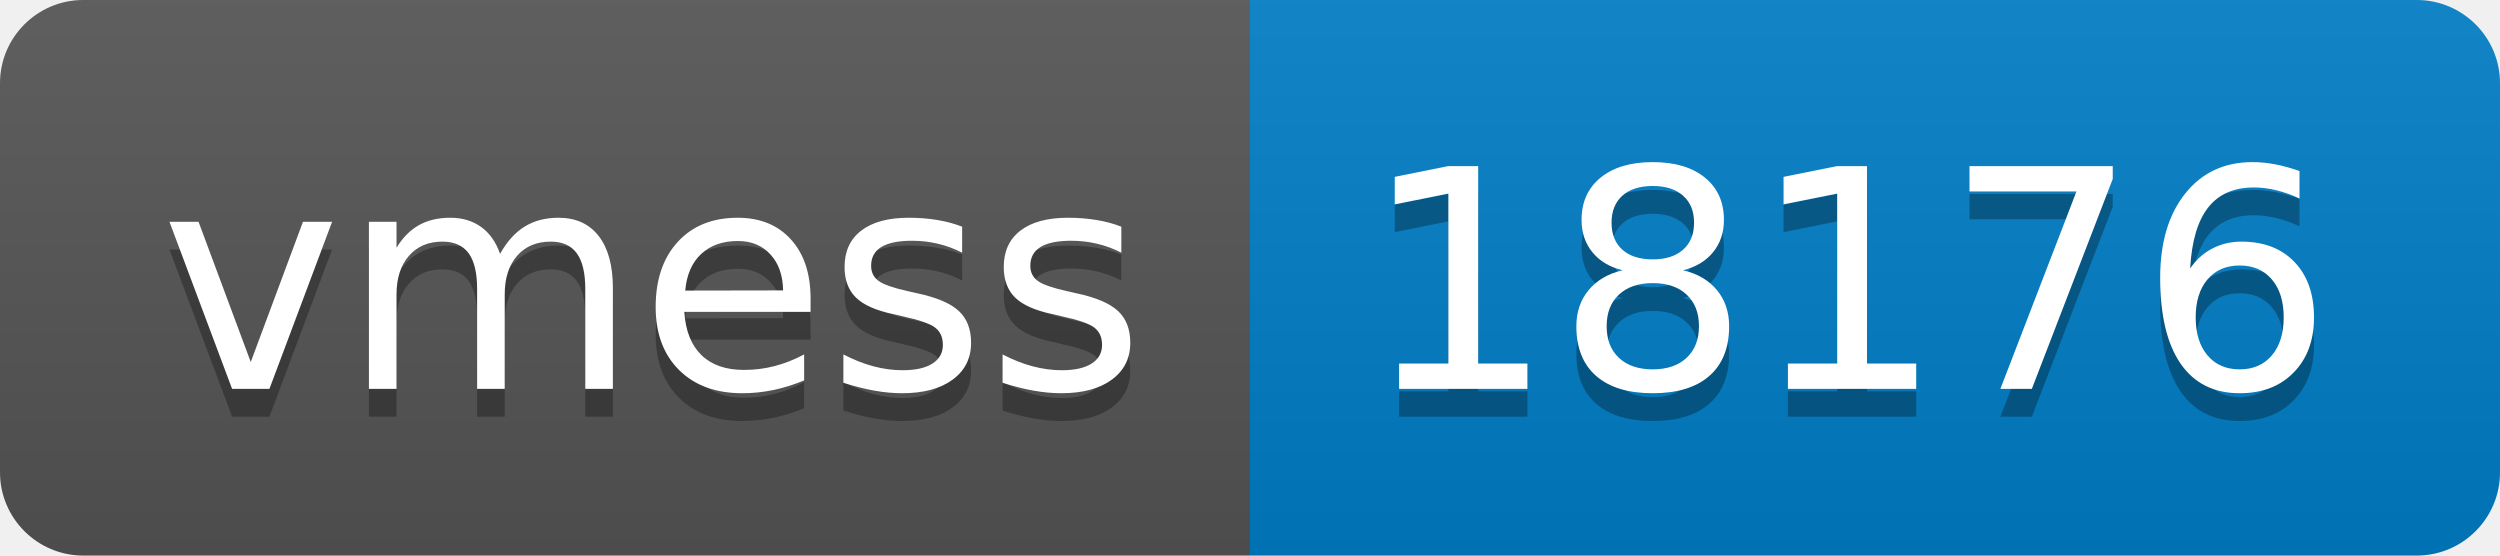
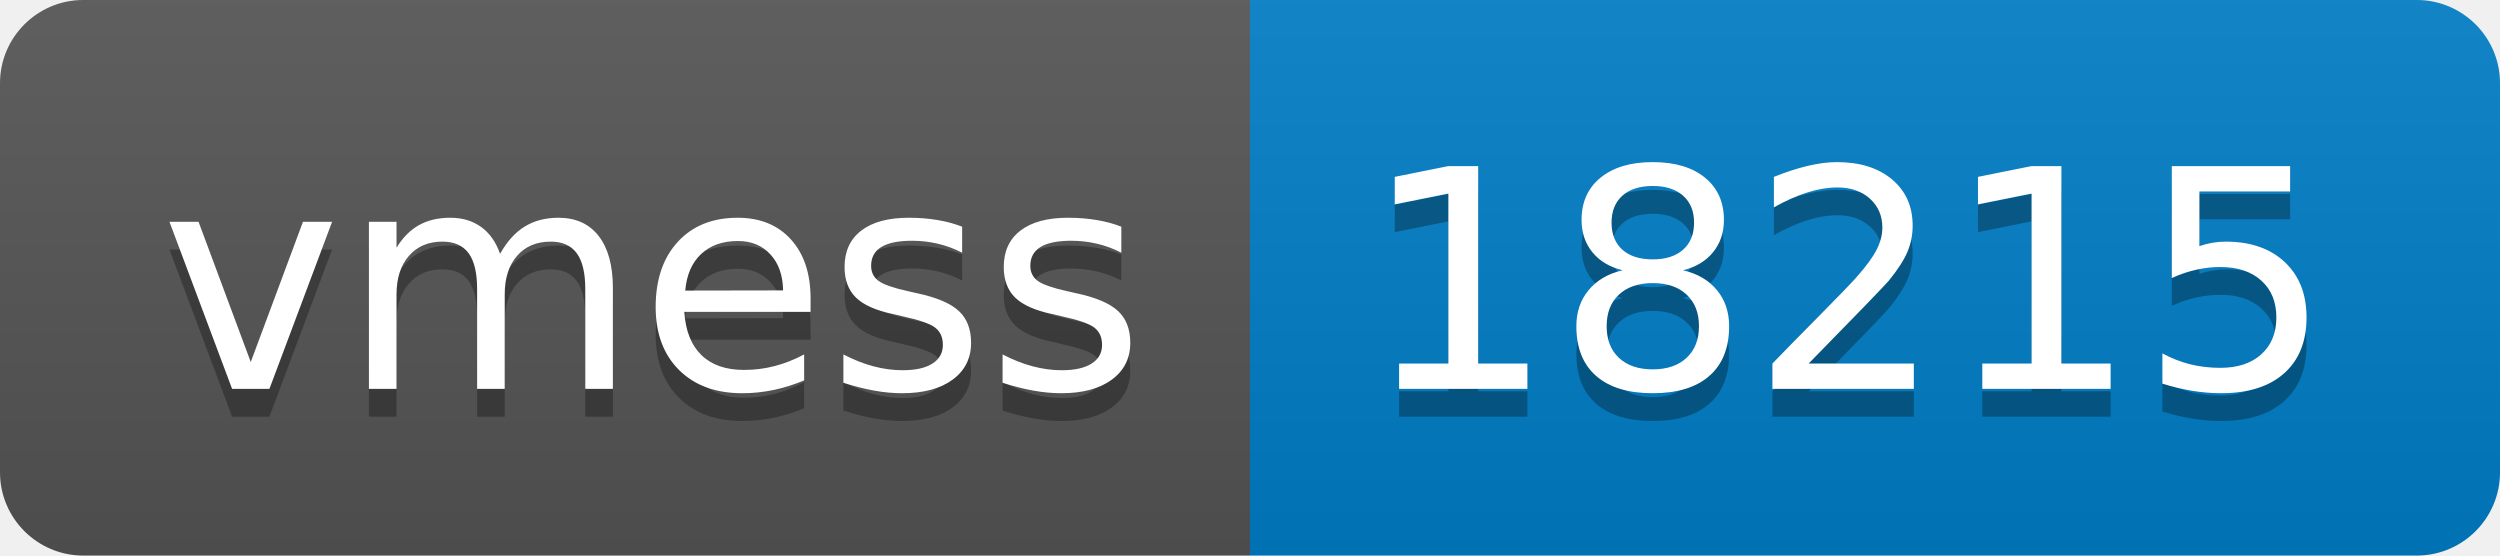
- <svg xmlns="http://www.w3.org/2000/svg" width="90" height="20" role="img" aria-label="vmess: 18176">
+ <svg xmlns="http://www.w3.org/2000/svg" width="90" height="20" role="img" aria-label="vmess: 18215">
  <linearGradient id="s" x2="0" y2="100%">
    <stop offset="0" stop-color="#bbb" stop-opacity=".1" />
    <stop offset="1" stop-opacity=".1" />
  </linearGradient>
  <clipPath id="r">
    <rect width="90" height="20" rx="3" fill="#fff" />
  </clipPath>
  <g clip-path="url(#r)">
    <rect width="45" height="20" fill="#555" />
    <rect x="45" width="45" height="20" fill="#007ec6" />
    <rect width="90" height="20" fill="url(#s)" />
  </g>
  <g fill="#fff" text-anchor="middle" font-family="Verdana,Geneva,DejaVu Sans,sans-serif" text-rendering="geometricPrecision" font-size="110">
    <text aria-hidden="true" x="235" y="150" fill="#010101" fill-opacity=".3" transform="scale(.1)" textLength="350">vmess</text>
    <text x="235" y="140" transform="scale(.1)" fill="#fff" textLength="350">vmess</text>
-     <text aria-hidden="true" x="665" y="150" fill="#010101" fill-opacity=".3" transform="scale(.1)" textLength="350">18176</text>
-     <text x="665" y="140" transform="scale(.1)" fill="#fff" textLength="350">18176</text>
+     <text aria-hidden="true" x="665" y="150" fill="#010101" fill-opacity=".3" transform="scale(.1)" textLength="350">18215</text>
+     <text x="665" y="140" transform="scale(.1)" fill="#fff" textLength="350">18215</text>
  </g>
</svg>
